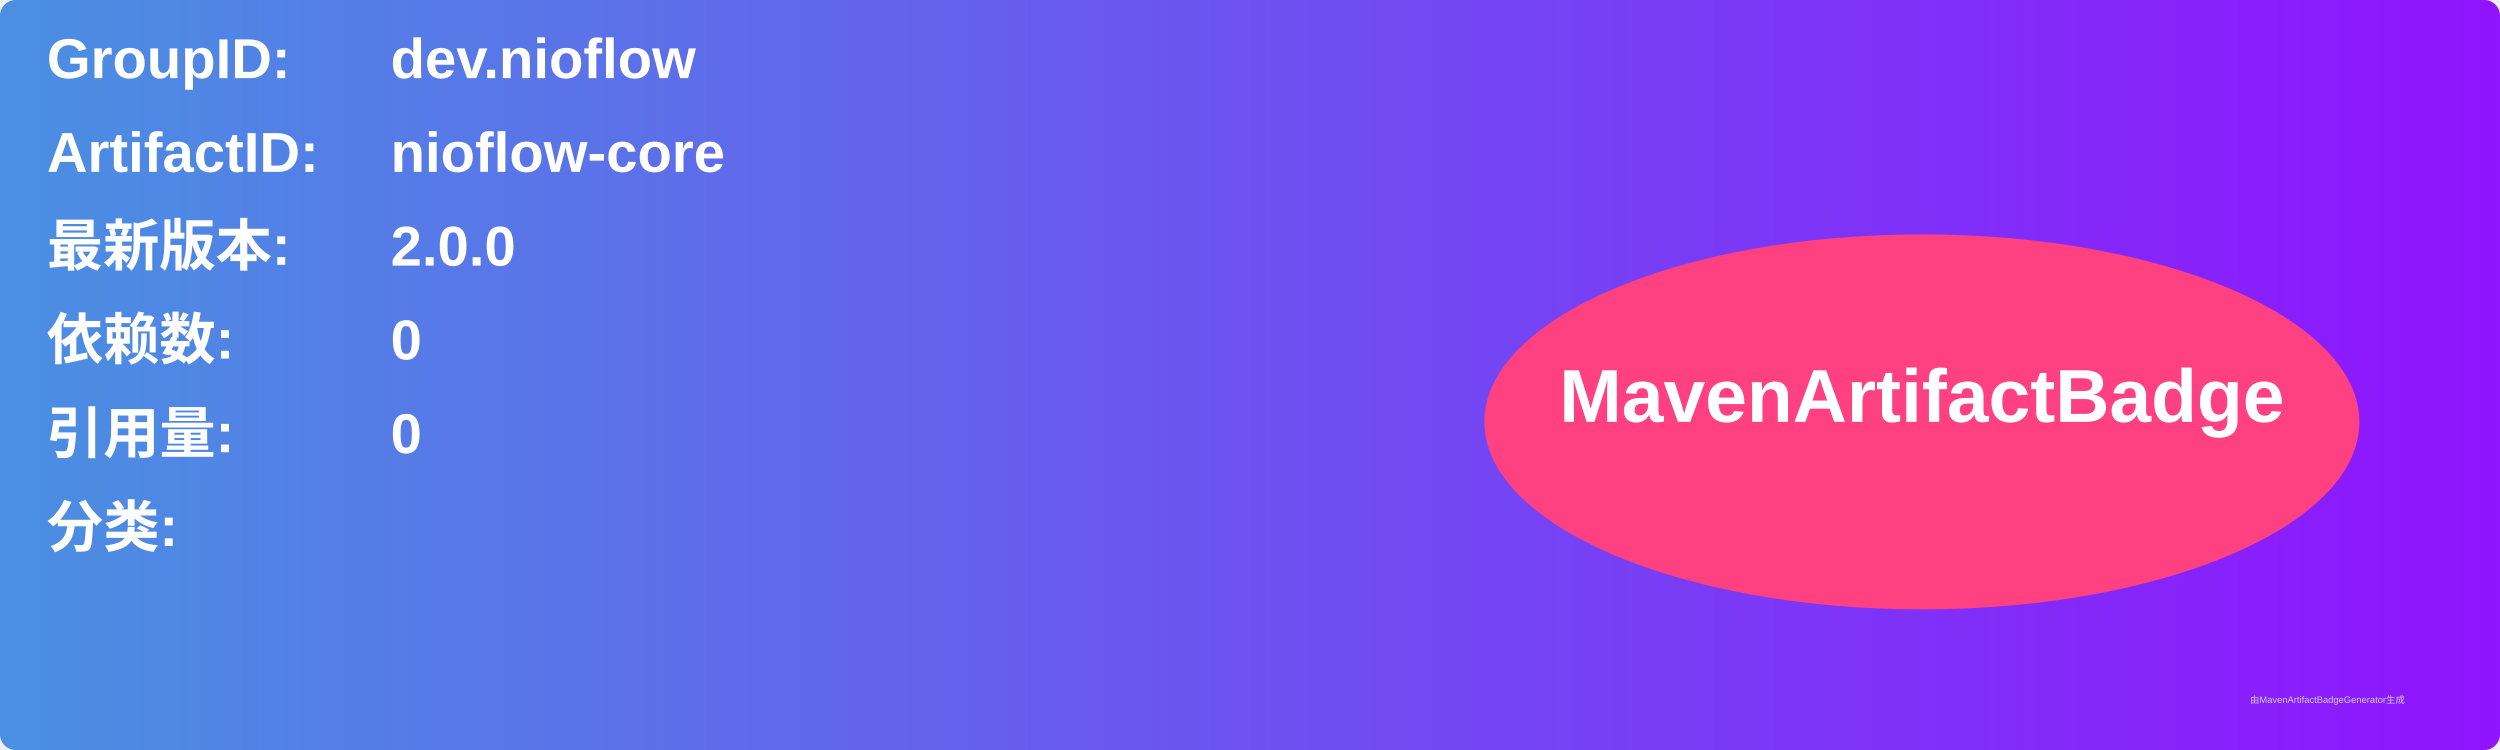
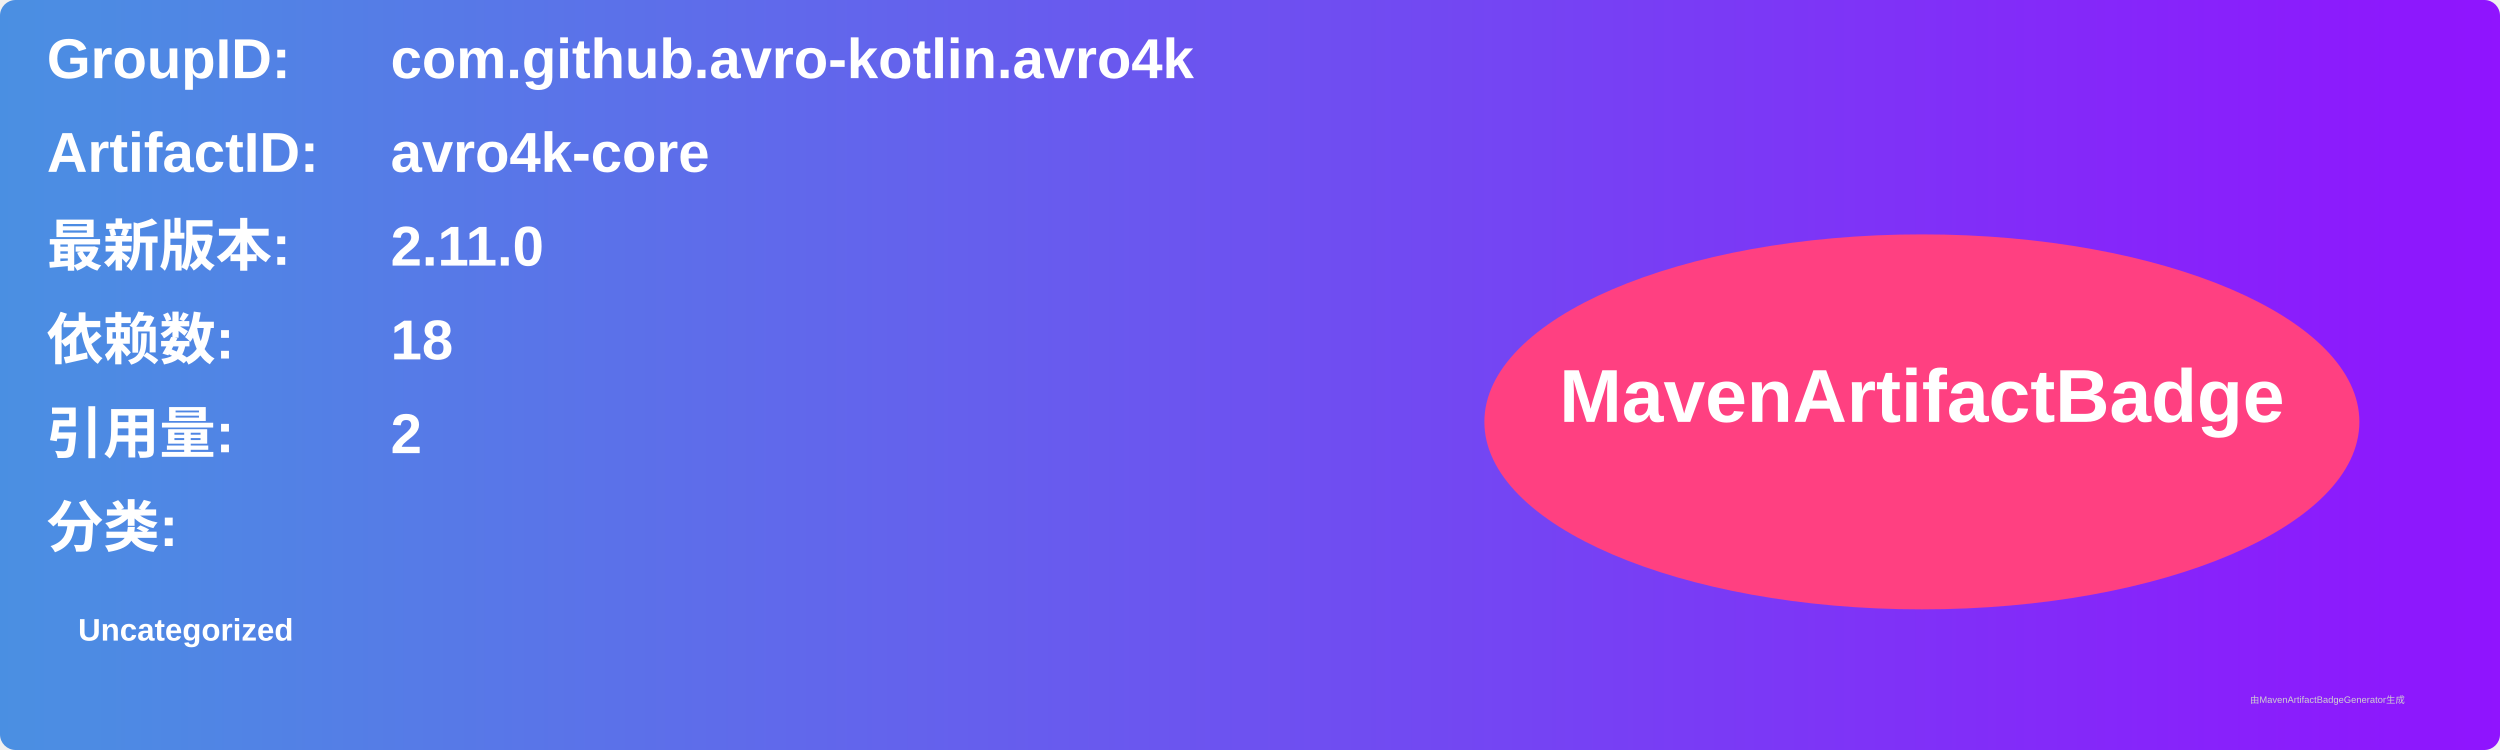
<svg xmlns="http://www.w3.org/2000/svg" width="800" height="240" viewBox="0 0 800 240">
  <linearGradient id="grad" x1="0%" y1="0%" x2="100%" y2="0%">
    <stop offset="0%" stop-color="#4a90e2" />
    <stop offset="100%" stop-color="#9013fe" />
  </linearGradient>
  <rect width="100%" height="100%" rx="5" ry="5" fill="url(#grad)" />
  <g transform="translate(15, 15)">
    <text x="0" y="10" font-family="Arial" font-size="18" fill="white" font-weight="bold" width="260">GroupID:</text>
-     <text x="110" y="10" font-family="Arial" font-size="18" fill="white" font-weight="bold" width="460">dev.nioflow</text>
+     <text x="110" y="10" font-family="Arial" font-size="18" fill="white" font-weight="bold" width="460">com.github.avro-kotlin.avro4k</text>
    <text x="0" y="40" font-family="Arial" font-size="18" fill="white" font-weight="bold" width="260">ArtifactID:</text>
-     <text x="110" y="40" font-family="Arial" font-size="18" fill="white" font-weight="bold" width="460">nioflow-core</text>
+     <text x="110" y="40" font-family="Arial" font-size="18" fill="white" font-weight="bold" width="460">avro4k-core</text>
    <text x="0" y="70" font-family="Arial" font-size="18" fill="white" font-weight="bold">最新版本:</text>
    <text x="110" y="70" font-family="Arial" font-size="18" fill="white" font-weight="bold">
-       <tspan font-weight="bold">2.0.0</tspan>
+       <tspan font-weight="bold">2.11.0</tspan>
    </text>
    <text x="0" y="100" font-family="Arial" font-size="18" fill="white" font-weight="bold">依赖数: </text>
    <text x="110" y="100" font-family="Arial" font-size="18" fill="white">
-       <tspan font-weight="bold">0</tspan>
+       <tspan font-weight="bold">18</tspan>
    </text>
    <text x="0" y="130" font-family="Arial" font-size="18" fill="white" font-weight="bold">引用量: </text>
    <text x="110" y="130" font-family="Arial" font-size="18" fill="white">
-       <tspan font-weight="bold">0</tspan>
+       <tspan font-weight="bold">2</tspan>
    </text>
    <text x="0" y="160" font-family="Arial" font-size="18" fill="white" font-weight="bold">分类:</text>
    <text x="10" y="190" font-family="Arial" font-size="10" fill="white">
-       <tspan font-weight="bold" />
+       <tspan font-weight="bold">Uncategorized</tspan>
    </text>
    <ellipse cx="600" cy="120" rx="140" ry="60" fill="#ff4081" />
    <text x="600" y="120" text-anchor="middle" font-family="Arial" font-size="24" fill="white" font-weight="bold">MavenArtifactBadge</text>
  </g>
  <text x="720" y="225" font-family="Arial" font-size="3" fill="#d0d0d0">由MavenArtifactBadgeGenerator生成</text>
</svg>
